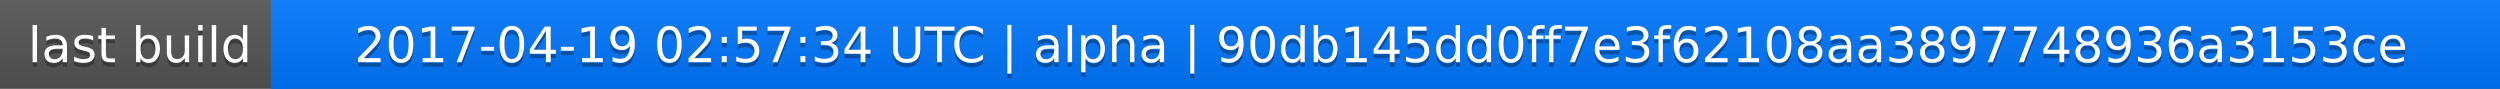
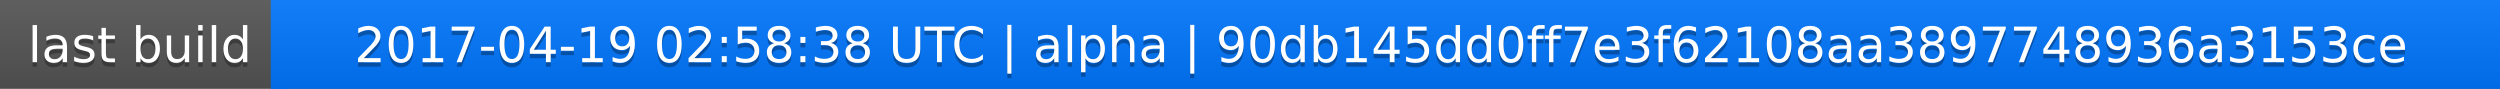
<svg xmlns="http://www.w3.org/2000/svg" width="563" height="20">
  <linearGradient id="a" x2="0" y2="100%">
    <stop offset="0" stop-color="#bbb" stop-opacity=".1" />
    <stop offset="1" stop-opacity=".1" />
  </linearGradient>
  <rect rx="0" width="563" height="20" fill="#555" />
  <rect rx="0" x="61" width="502" height="20" fill="#07f" />
  <path fill="#07f" d="M61 0h4v20h-4z" />
  <rect rx="0" width="563" height="20" fill="url(#a)" />
  <g fill="#fff" text-anchor="middle" font-family="DejaVu Sans,Verdana,Geneva,sans-serif" font-size="11">
    <text x="31.5" y="15" fill="#010101" fill-opacity=".3">last build</text>
    <text x="31.5" y="14">last build</text>
-     <text x="311" y="15" fill="#010101" fill-opacity=".3">2017-04-19 02:57:34 UTC | alpha | 90db145dd0ff7e3f62108aa3897748936a3153ce</text>
-     <text x="311" y="14">2017-04-19 02:57:34 UTC | alpha | 90db145dd0ff7e3f62108aa3897748936a3153ce</text>
+     <text x="311" y="15" fill="#010101" fill-opacity=".3">2017-04-19 02:58:38 UTC | alpha | 90db145dd0ff7e3f62108aa3897748936a3153ce</text>
+     <text x="311" y="14">2017-04-19 02:58:38 UTC | alpha | 90db145dd0ff7e3f62108aa3897748936a3153ce</text>
  </g>
</svg>
